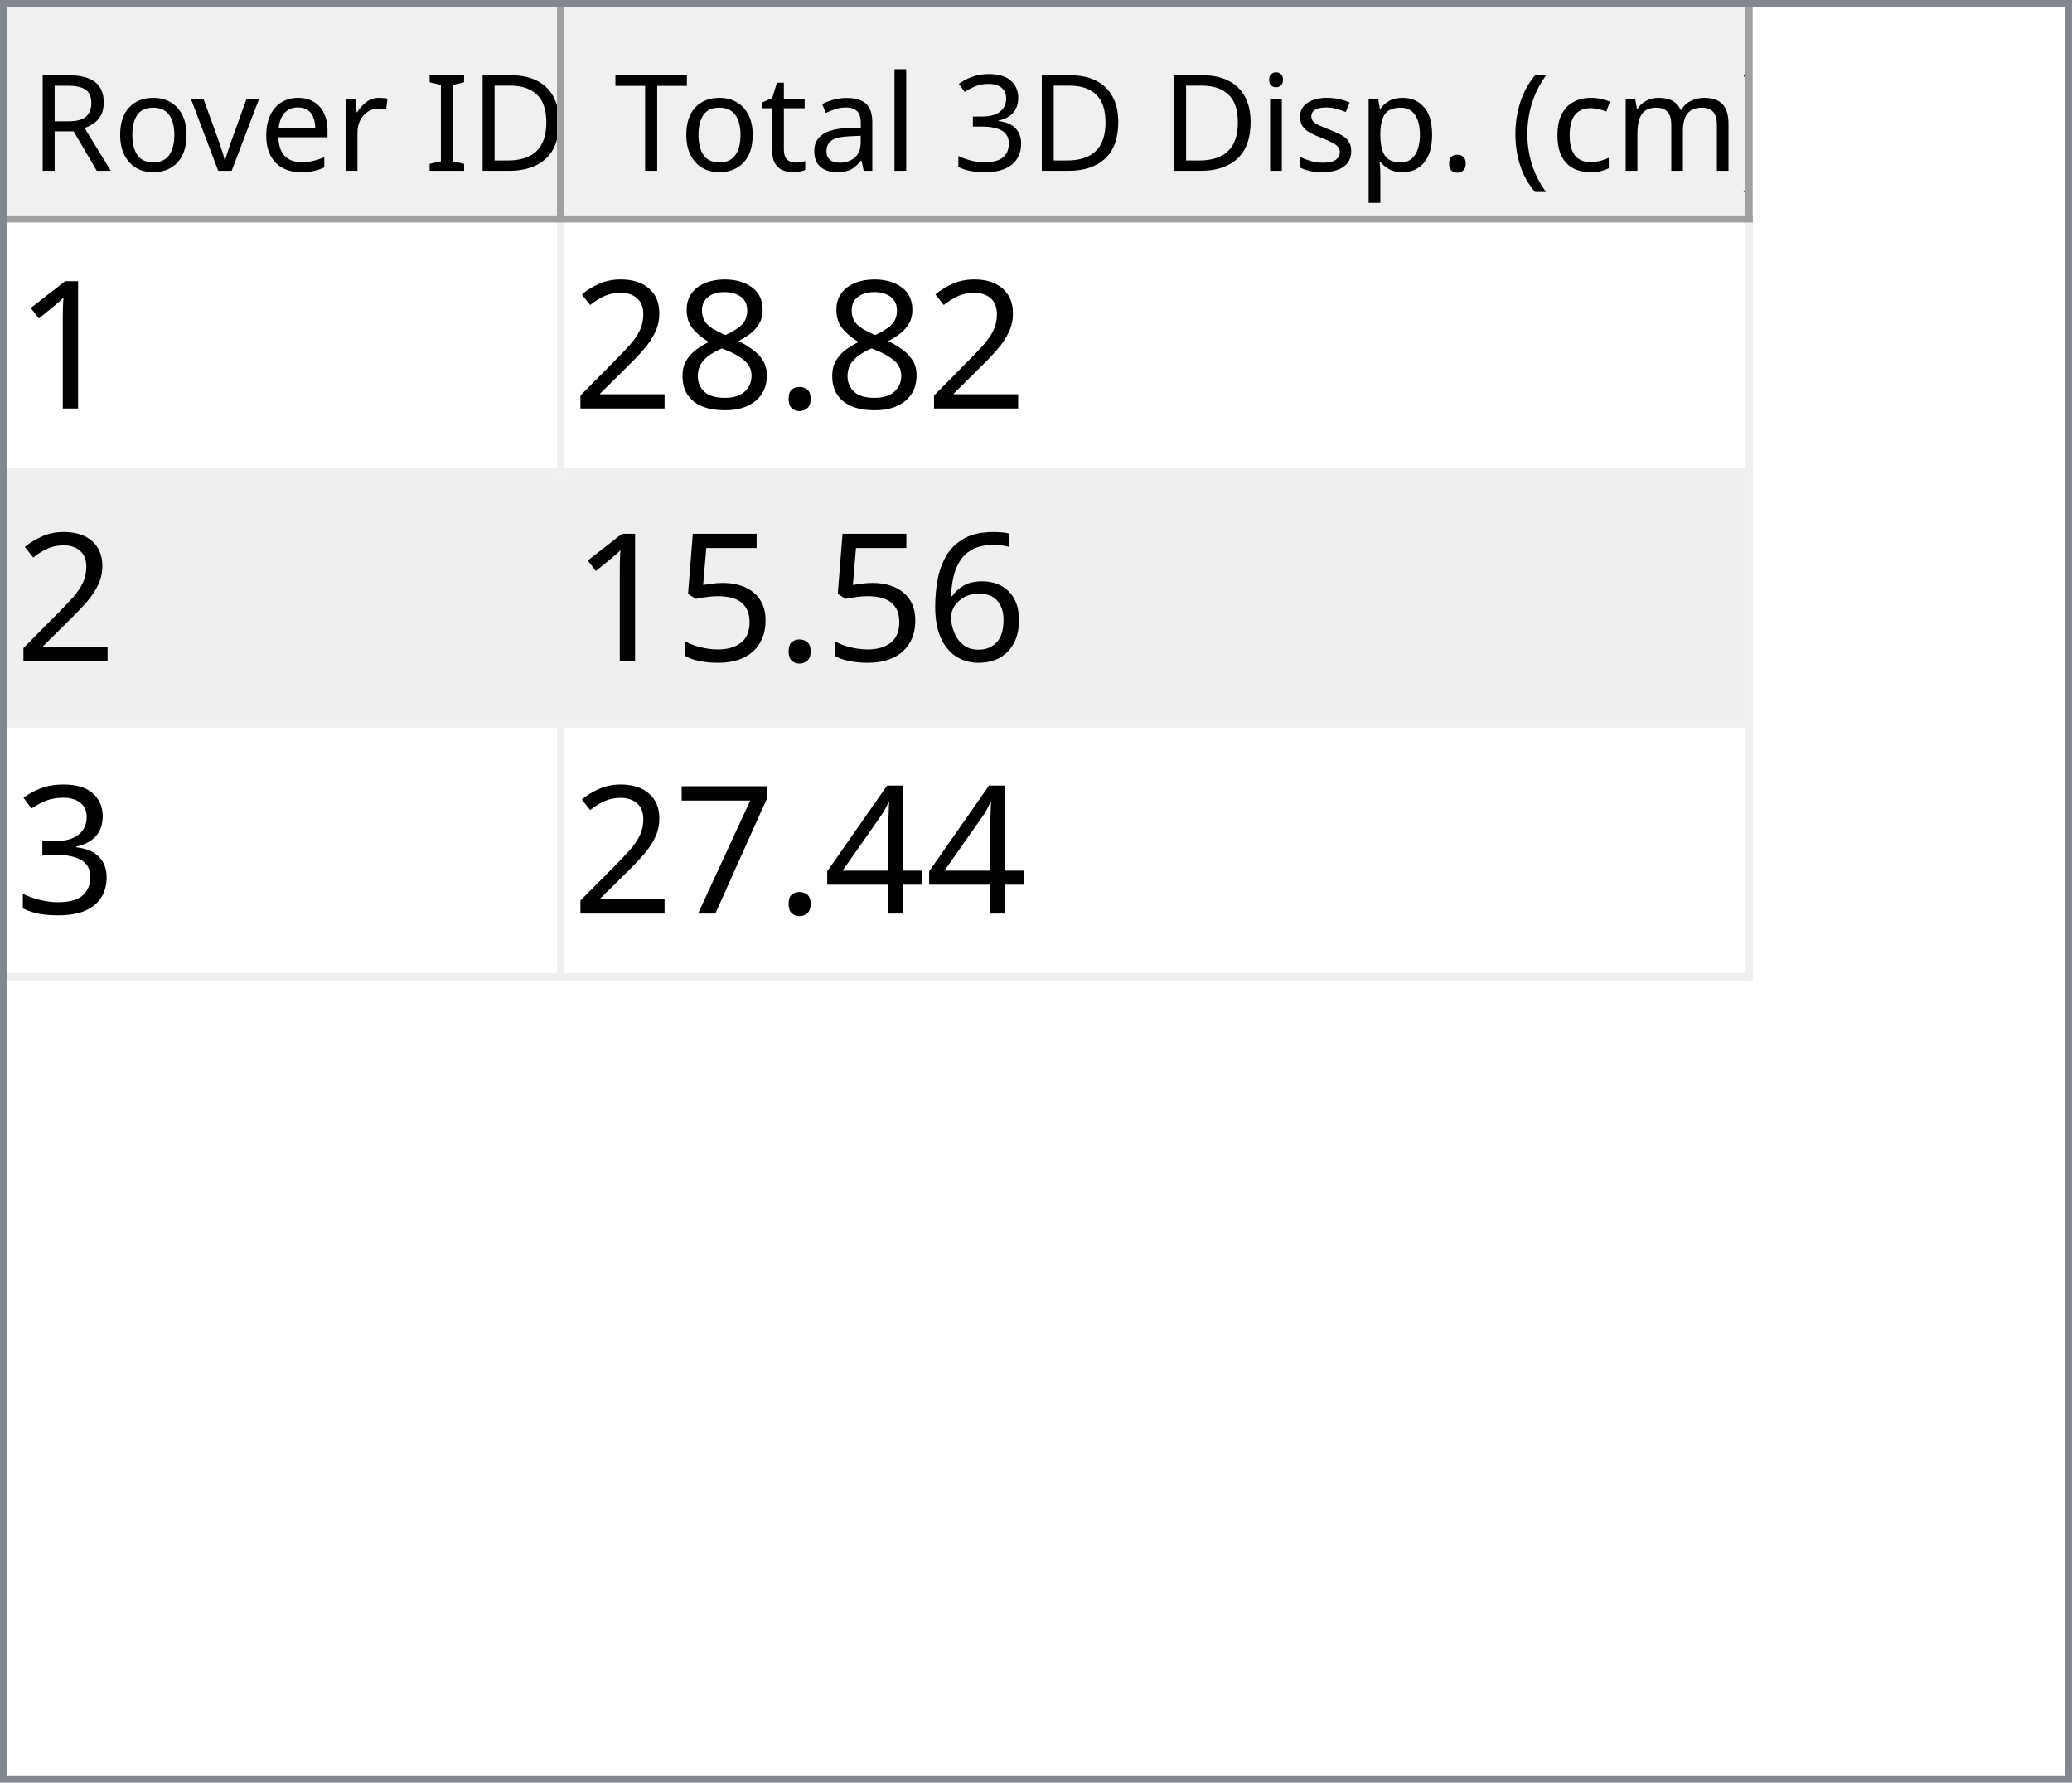
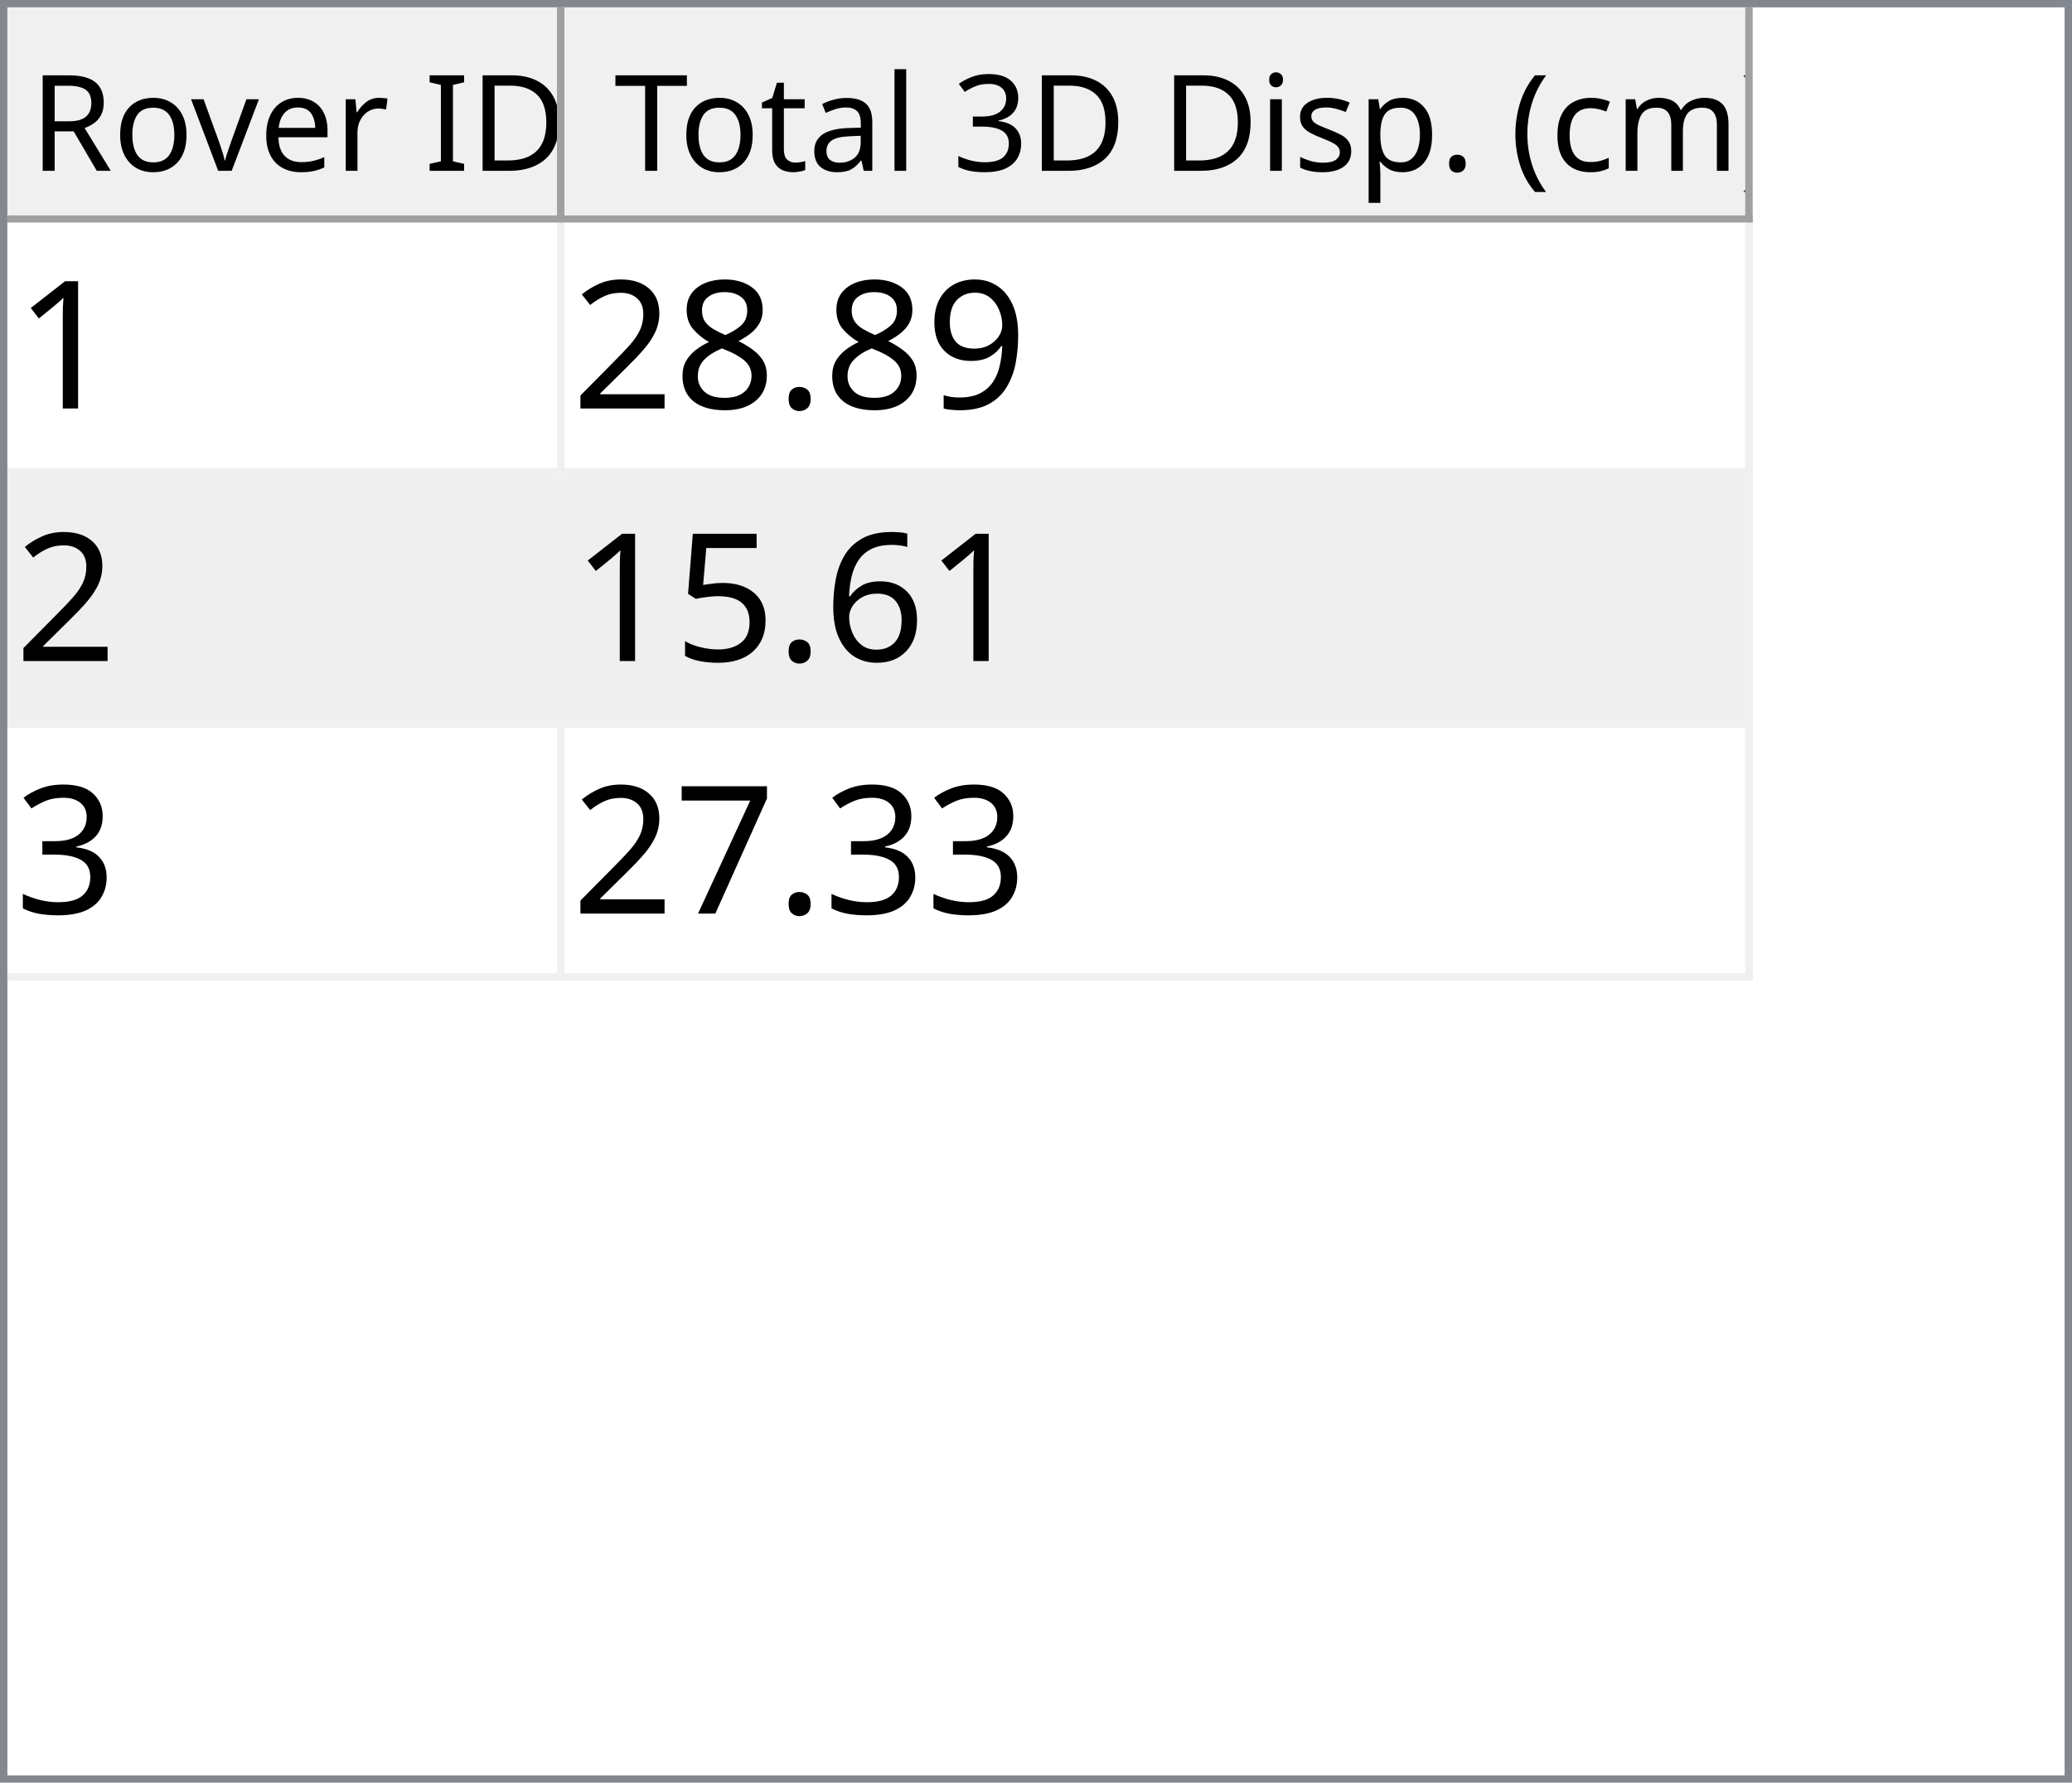
<svg xmlns="http://www.w3.org/2000/svg" style="fill-opacity:1; color-rendering:auto; color-interpolation:auto; text-rendering:auto; stroke:black; stroke-linecap:square; stroke-miterlimit:10; shape-rendering:auto; stroke-opacity:1; fill:black; stroke-dasharray:none; font-weight:normal; stroke-width:1; font-family:'Dialog'; font-style:normal; stroke-linejoin:miter; font-size:12px; stroke-dashoffset:0; image-rendering:auto;" width="279" height="240">
  <defs id="genericDefs" />
  <g>
    <defs id="defs1">
      <clipPath clipPathUnits="userSpaceOnUse" id="clipPath1">
        <path d="M0 0 L279 0 L279 240 L0 240 L0 0 Z" />
      </clipPath>
      <clipPath clipPathUnits="userSpaceOnUse" id="clipPath2">
        <path d="M0 0 L0 240 L279 240 L279 0 Z" />
      </clipPath>
      <clipPath clipPathUnits="userSpaceOnUse" id="clipPath3">
        <path d="M0 0 L0 29 L277 29 L277 0 Z" />
      </clipPath>
      <clipPath clipPathUnits="userSpaceOnUse" id="clipPath4">
        <path d="M0 0 L0 29 L75 29 L75 0 Z" />
      </clipPath>
      <clipPath clipPathUnits="userSpaceOnUse" id="clipPath5">
        <path d="M1 1 L1 28 L74 28 L74 1 Z" />
      </clipPath>
      <clipPath clipPathUnits="userSpaceOnUse" id="clipPath6">
        <path d="M0 0 L0 27 L73 27 L73 0 Z" />
      </clipPath>
      <clipPath clipPathUnits="userSpaceOnUse" id="clipPath7">
        <path d="M-0.5 -0.5 L-0.5 28.5 L74.5 28.5 L74.5 -0.5 Z" />
      </clipPath>
      <clipPath clipPathUnits="userSpaceOnUse" id="clipPath8">
        <path d="M0 0 L0 29 L160 29 L160 0 Z" />
      </clipPath>
      <clipPath clipPathUnits="userSpaceOnUse" id="clipPath9">
        <path d="M1 1 L1 28 L159 28 L159 1 Z" />
      </clipPath>
      <clipPath clipPathUnits="userSpaceOnUse" id="clipPath10">
        <path d="M0 0 L0 27 L158 27 L158 0 Z" />
      </clipPath>
      <clipPath clipPathUnits="userSpaceOnUse" id="clipPath11">
        <path d="M-0.5 -0.5 L-0.5 28.5 L159.5 28.5 L159.5 -0.5 Z" />
      </clipPath>
      <clipPath clipPathUnits="userSpaceOnUse" id="clipPath12">
        <path d="M0 0 L0 209 L277 209 L277 0 Z" />
      </clipPath>
      <clipPath clipPathUnits="userSpaceOnUse" id="clipPath13">
        <path d="M0 0 L0 102 L235 102 L235 0 Z" />
      </clipPath>
      <clipPath clipPathUnits="userSpaceOnUse" id="clipPath14">
        <path d="M-0.5 -0.5 L-0.5 101.5 L234.5 101.5 L234.5 -0.5 Z" />
      </clipPath>
      <clipPath clipPathUnits="userSpaceOnUse" id="clipPath15">
        <path d="M0 0 L0 33 L74 33 L74 0 Z" />
      </clipPath>
      <clipPath clipPathUnits="userSpaceOnUse" id="clipPath16">
        <path d="M0 0 L0 33 L159 33 L159 0 Z" />
      </clipPath>
      <font horiz-adv-x="64.551" id="font1">
        <font-face ascent="107.91" descent="25.098" units-per-em="100" style="font-style:normal; font-family:Segoe UI; font-weight:normal;" />
        <missing-glyph horiz-adv-x="64.551" d="M8.109 0 L8.109 68.266 L56.453 68.266 L56.453 0 L8.109 0 ZM15.328 7.234 L49.219 7.234 L49.219 61.031 L15.328 61.031 L15.328 7.234 Z" />
        <glyph unicode="D" horiz-adv-x="70.117" d="M9.188 0 L9.188 70.016 L28.516 70.016 Q65.531 70.016 65.531 35.891 Q65.531 19.672 55.25 9.836 Q44.969 0 27.734 0 L9.188 0 ZM17.391 62.594 L17.391 7.422 L27.828 7.422 Q41.609 7.422 49.273 14.797 Q56.938 22.172 56.938 35.688 Q56.938 62.594 28.328 62.594 L17.391 62.594 Z" />
        <glyph unicode="I" horiz-adv-x="26.611" d="M17.391 0 L9.188 0 L9.188 70.016 L17.391 70.016 L17.391 0 Z" />
        <glyph unicode=" " horiz-adv-x="27.393" d="" />
        <glyph unicode="r" horiz-adv-x="34.766" d="M34.188 41.891 Q32.078 43.5 28.125 43.5 Q23 43.5 19.555 38.672 Q16.109 33.844 16.109 25.484 L16.109 0 L8.109 0 L8.109 50 L16.109 50 L16.109 39.703 L16.312 39.703 Q18.016 44.969 21.531 47.922 Q25.047 50.875 29.391 50.875 Q32.516 50.875 34.188 50.203 L34.188 41.891 Z" />
        <glyph unicode="e" horiz-adv-x="52.295" d="M48.297 23 L12.984 23 Q13.188 14.656 17.484 10.109 Q21.781 5.562 29.297 5.562 Q37.75 5.562 44.828 11.141 L44.828 3.609 Q38.234 -1.172 27.391 -1.172 Q16.797 -1.172 10.742 5.641 Q4.688 12.453 4.688 24.812 Q4.688 36.469 11.305 43.82 Q17.922 51.172 27.734 51.172 Q37.547 51.172 42.922 44.828 Q48.297 38.484 48.297 27.203 L48.297 23 ZM40.094 29.781 Q40.047 36.719 36.75 40.578 Q33.453 44.438 27.594 44.438 Q21.922 44.438 17.969 40.383 Q14.016 36.328 13.094 29.781 L40.094 29.781 Z" />
        <glyph unicode="v" horiz-adv-x="47.9" d="M47.406 50 L27.484 0 L19.625 0 L0.688 50 L9.469 50 L22.172 13.672 Q23.578 9.672 23.922 6.688 L24.125 6.688 Q24.609 10.453 25.688 13.484 L38.969 50 L47.406 50 Z" />
        <glyph unicode="o" horiz-adv-x="58.594" d="M29 -1.172 Q17.922 -1.172 11.305 5.836 Q4.688 12.844 4.688 24.422 Q4.688 37.016 11.57 44.094 Q18.453 51.172 30.172 51.172 Q41.359 51.172 47.633 44.289 Q53.906 37.406 53.906 25.203 Q53.906 13.234 47.141 6.031 Q40.375 -1.172 29 -1.172 ZM29.594 44.438 Q21.875 44.438 17.383 39.188 Q12.891 33.938 12.891 24.703 Q12.891 15.828 17.43 10.695 Q21.969 5.562 29.594 5.562 Q37.359 5.562 41.531 10.594 Q45.703 15.625 45.703 24.906 Q45.703 34.281 41.531 39.359 Q37.359 44.438 29.594 44.438 Z" />
        <glyph unicode="R" horiz-adv-x="59.814" d="M59.375 0 L49.609 0 L37.891 19.625 Q36.281 22.359 34.766 24.289 Q33.25 26.219 31.664 27.438 Q30.078 28.656 28.25 29.219 Q26.422 29.781 24.125 29.781 L17.391 29.781 L17.391 0 L9.188 0 L9.188 70.016 L30.078 70.016 Q34.672 70.016 38.555 68.867 Q42.438 67.719 45.289 65.375 Q48.141 63.031 49.758 59.547 Q51.375 56.062 51.375 51.375 Q51.375 47.703 50.273 44.656 Q49.172 41.609 47.148 39.211 Q45.125 36.812 42.266 35.133 Q39.406 33.453 35.844 32.516 L35.844 32.328 Q37.594 31.547 38.891 30.547 Q40.188 29.547 41.359 28.18 Q42.531 26.812 43.68 25.078 Q44.828 23.344 46.234 21.047 L59.375 0 ZM17.391 62.594 L17.391 37.203 L28.516 37.203 Q31.594 37.203 34.203 38.133 Q36.812 39.062 38.719 40.797 Q40.625 42.531 41.703 45.047 Q42.781 47.562 42.781 50.688 Q42.781 56.297 39.141 59.445 Q35.5 62.594 28.609 62.594 L17.391 62.594 Z" />
        <glyph unicode=")" horiz-adv-x="30.176" d="M8.297 -15.922 L1.172 -15.922 Q16.406 2.344 16.406 26.812 Q16.406 51.469 1.078 70.016 L8.297 70.016 Q23.531 52.156 23.531 26.703 Q23.531 1.375 8.297 -15.922 Z" />
        <glyph unicode="m" horiz-adv-x="86.133" d="M79.109 0 L71.094 0 L71.094 28.719 Q71.094 37.016 68.531 40.727 Q65.969 44.438 59.906 44.438 Q54.781 44.438 51.195 39.75 Q47.609 35.062 47.609 28.516 L47.609 0 L39.594 0 L39.594 29.688 Q39.594 44.438 28.219 44.438 Q22.953 44.438 19.531 40.016 Q16.109 35.594 16.109 28.516 L16.109 0 L8.109 0 L8.109 50 L16.109 50 L16.109 42.094 L16.312 42.094 Q21.625 51.172 31.844 51.172 Q36.969 51.172 40.773 48.312 Q44.578 45.453 46 40.828 Q51.562 51.172 62.594 51.172 Q79.109 51.172 79.109 30.812 L79.109 0 Z" />
        <glyph unicode="c" horiz-adv-x="46.191" d="M42.188 2.297 Q36.422 -1.172 28.516 -1.172 Q17.828 -1.172 11.258 5.789 Q4.688 12.75 4.688 23.828 Q4.688 36.188 11.766 43.68 Q18.844 51.172 30.672 51.172 Q37.25 51.172 42.281 48.734 L42.281 40.531 Q36.719 44.438 30.375 44.438 Q22.703 44.438 17.797 38.945 Q12.891 33.453 12.891 24.516 Q12.891 15.719 17.508 10.641 Q22.125 5.562 29.891 5.562 Q36.422 5.562 42.188 9.906 L42.188 2.297 Z" />
        <glyph unicode="(" horiz-adv-x="30.176" d="M29.109 -15.922 L21.969 -15.922 Q6.844 1.375 6.844 26.703 Q6.844 52.156 21.969 70.016 L29.203 70.016 Q13.875 51.469 13.875 26.812 Q13.875 2.344 29.109 -15.922 Z" />
        <glyph unicode="." horiz-adv-x="21.68" d="M10.891 -1.078 Q8.641 -1.078 7.055 0.539 Q5.469 2.156 5.469 4.391 Q5.469 6.641 7.055 8.273 Q8.641 9.906 10.891 9.906 Q13.188 9.906 14.797 8.273 Q16.406 6.641 16.406 4.391 Q16.406 2.156 14.797 0.539 Q13.188 -1.078 10.891 -1.078 Z" />
        <glyph unicode="p" horiz-adv-x="58.789" d="M16.312 7.234 L16.109 7.234 L16.109 -23 L8.109 -23 L8.109 50 L16.109 50 L16.109 41.219 L16.312 41.219 Q22.219 51.172 33.594 51.172 Q43.266 51.172 48.688 44.461 Q54.109 37.75 54.109 26.469 Q54.109 13.922 48 6.375 Q41.891 -1.172 31.297 -1.172 Q21.578 -1.172 16.312 7.234 ZM16.109 27.391 L16.109 20.406 Q16.109 14.203 20.141 9.883 Q24.172 5.562 30.375 5.562 Q37.641 5.562 41.773 11.133 Q45.906 16.703 45.906 26.609 Q45.906 34.969 42.047 39.703 Q38.188 44.438 31.594 44.438 Q24.609 44.438 20.359 39.578 Q16.109 34.719 16.109 27.391 Z" />
        <glyph unicode="s" horiz-adv-x="42.432" d="M5.078 1.812 L5.078 10.406 Q11.625 5.562 19.484 5.562 Q30.031 5.562 30.031 12.594 Q30.031 14.594 29.125 15.992 Q28.219 17.391 26.68 18.461 Q25.141 19.531 23.07 20.383 Q21 21.234 18.609 22.172 Q15.281 23.484 12.766 24.828 Q10.25 26.172 8.57 27.859 Q6.891 29.547 6.031 31.695 Q5.172 33.844 5.172 36.719 Q5.172 40.234 6.789 42.945 Q8.406 45.656 11.086 47.484 Q13.766 49.312 17.211 50.242 Q20.656 51.172 24.312 51.172 Q30.812 51.172 35.938 48.922 L35.938 40.828 Q30.422 44.438 23.25 44.438 Q21 44.438 19.195 43.922 Q17.391 43.406 16.094 42.477 Q14.797 41.547 14.086 40.258 Q13.375 38.969 13.375 37.406 Q13.375 35.453 14.086 34.133 Q14.797 32.812 16.164 31.789 Q17.531 30.766 19.484 29.938 Q21.438 29.109 23.922 28.125 Q27.25 26.859 29.883 25.516 Q32.516 24.172 34.375 22.484 Q36.234 20.797 37.234 18.602 Q38.234 16.406 38.234 13.375 Q38.234 9.672 36.602 6.938 Q34.969 4.203 32.234 2.398 Q29.5 0.594 25.93 -0.289 Q22.359 -1.172 18.453 -1.172 Q10.75 -1.172 5.078 1.812 Z" />
        <glyph unicode="i" horiz-adv-x="24.219" d="M12.203 62.703 Q10.062 62.703 8.547 64.164 Q7.031 65.625 7.031 67.875 Q7.031 70.125 8.547 71.609 Q10.062 73.094 12.203 73.094 Q14.406 73.094 15.945 71.609 Q17.484 70.125 17.484 67.875 Q17.484 65.719 15.945 64.211 Q14.406 62.703 12.203 62.703 ZM16.109 0 L8.109 0 L8.109 50 L16.109 50 L16.109 0 Z" />
        <glyph unicode="3" horiz-adv-x="53.906" d="M46.531 19.828 Q46.531 15.094 44.75 11.211 Q42.969 7.328 39.719 4.57 Q36.469 1.812 31.93 0.297 Q27.391 -1.219 21.922 -1.219 Q11.922 -1.219 6 2.594 L6 11.188 Q13.094 5.609 22.219 5.609 Q25.875 5.609 28.828 6.539 Q31.781 7.469 33.906 9.227 Q36.031 10.984 37.18 13.477 Q38.328 15.969 38.328 19.094 Q38.328 32.812 18.797 32.812 L12.984 32.812 L12.984 39.594 L18.5 39.594 Q35.797 39.594 35.797 52.484 Q35.797 64.406 22.609 64.406 Q15.188 64.406 8.688 59.422 L8.688 67.188 Q15.375 71.188 24.609 71.188 Q29 71.188 32.57 69.969 Q36.141 68.75 38.68 66.555 Q41.219 64.359 42.609 61.281 Q44 58.203 44 54.5 Q44 40.672 30.031 36.719 L30.031 36.531 Q33.594 36.141 36.625 34.797 Q39.656 33.453 41.852 31.305 Q44.047 29.156 45.289 26.25 Q46.531 23.344 46.531 19.828 Z" />
        <glyph unicode="l" horiz-adv-x="24.219" d="M16.109 0 L8.109 0 L8.109 74.031 L16.109 74.031 L16.109 0 Z" />
        <glyph unicode="a" horiz-adv-x="50.879" d="M43.891 0 L35.891 0 L35.891 7.812 L35.688 7.812 Q30.469 -1.172 20.312 -1.172 Q12.844 -1.172 8.617 2.781 Q4.391 6.734 4.391 13.281 Q4.391 27.297 20.906 29.594 L35.891 31.688 Q35.891 44.438 25.594 44.438 Q16.547 44.438 9.281 38.281 L9.281 46.484 Q16.656 51.172 26.266 51.172 Q43.891 51.172 43.891 32.516 L43.891 0 ZM35.891 25.297 L23.828 23.641 Q18.266 22.859 15.43 20.875 Q12.594 18.891 12.594 13.875 Q12.594 10.203 15.211 7.883 Q17.828 5.562 22.172 5.562 Q28.125 5.562 32.008 9.742 Q35.891 13.922 35.891 20.312 L35.891 25.297 Z" />
        <glyph unicode="t" horiz-adv-x="33.887" d="M31.297 0.484 Q28.469 -1.078 23.828 -1.078 Q10.688 -1.078 10.688 13.578 L10.688 43.172 L2.094 43.172 L2.094 50 L10.688 50 L10.688 62.203 L18.703 64.797 L18.703 50 L31.297 50 L31.297 43.172 L18.703 43.172 L18.703 14.984 Q18.703 9.969 20.414 7.82 Q22.125 5.672 26.078 5.672 Q29.109 5.672 31.297 7.328 L31.297 0.484 Z" />
        <glyph unicode="T" horiz-adv-x="52.393" d="M50.594 62.594 L30.375 62.594 L30.375 0 L22.172 0 L22.172 62.594 L2 62.594 L2 70.016 L50.594 70.016 L50.594 62.594 Z" />
      </font>
      <font horiz-adv-x="75.0" id="font2">
        <font-face ascent="100.537" descent="21.973" units-per-em="100" style="font-style:normal; font-family:sans-serif; font-weight:normal;" />
        <missing-glyph horiz-adv-x="75.0" d="M12.5 0 L12.5 62.5 L62.5 62.5 L62.5 0 L12.5 0 ZM14.062 1.562 L60.938 1.562 L60.938 60.938 L14.062 60.938 L14.062 1.562 Z" />
        <glyph unicode="1" horiz-adv-x="55.615" d="M37.25 0 L28.469 0 L28.469 56 Q25.297 52.984 20.141 49.953 Q14.984 46.922 10.891 45.406 L10.891 53.906 Q18.266 57.375 23.781 62.305 Q29.297 67.234 31.594 71.875 L37.25 71.875 L37.25 0 Z" />
+         <glyph unicode="9" horiz-adv-x="55.615" d="M5.469 16.547 L13.922 17.328 Q14.984 11.375 18.016 8.688 Q21.047 6 25.781 6 Q29.828 6 32.883 7.859 Q35.938 9.719 37.891 12.82 Q39.844 15.922 41.164 21.195 Q42.484 26.469 42.484 31.938 Q42.484 32.516 42.438 33.688 Q39.797 29.5 35.234 26.883 Q30.672 24.266 25.344 24.266 Q16.453 24.266 10.305 30.711 Q4.156 37.156 4.156 47.703 Q4.156 58.594 10.578 65.234 Q17 71.875 26.656 71.875 Q33.641 71.875 39.43 68.117 Q45.219 64.359 48.219 57.398 Q51.219 50.438 51.219 37.25 Q51.219 23.531 48.242 15.406 Q45.266 7.281 39.383 3.031 Q33.5 -1.219 25.594 -1.219 Q17.188 -1.219 11.867 3.445 Q6.547 8.109 5.469 16.547 ZM41.453 48.141 Q41.453 55.719 37.43 60.156 Q33.406 64.594 27.734 64.594 Q21.875 64.594 17.531 59.812 Q13.188 55.031 13.188 47.406 Q13.188 40.578 17.312 36.305 Q21.438 32.031 27.484 32.031 Q33.594 32.031 37.523 36.305 Q41.453 40.578 41.453 48.141 Z" />
        <glyph unicode="." horiz-adv-x="27.783" d="M9.078 0 L9.078 10.016 L19.094 10.016 L19.094 0 L9.078 0 Z" />
        <glyph unicode="8" horiz-adv-x="55.615" d="M17.672 38.812 Q12.203 40.828 9.57 44.539 Q6.938 48.25 6.938 53.422 Q6.938 61.234 12.555 66.555 Q18.172 71.875 27.484 71.875 Q36.859 71.875 42.578 66.43 Q48.297 60.984 48.297 53.172 Q48.297 48.188 45.68 44.508 Q43.062 40.828 37.75 38.812 Q44.344 36.672 47.781 31.883 Q51.219 27.094 51.219 20.453 Q51.219 11.281 44.727 5.031 Q38.234 -1.219 27.641 -1.219 Q17.047 -1.219 10.547 5.055 Q4.047 11.328 4.047 20.703 Q4.047 27.688 7.594 32.398 Q11.141 37.109 17.672 38.812 ZM15.922 53.719 Q15.922 48.641 19.195 45.414 Q22.469 42.188 27.688 42.188 Q32.766 42.188 36.016 45.383 Q39.266 48.578 39.266 53.219 Q39.266 58.062 35.914 61.359 Q32.562 64.656 27.594 64.656 Q22.562 64.656 19.242 61.43 Q15.922 58.203 15.922 53.719 ZM13.094 20.656 Q13.094 16.891 14.875 13.375 Q16.656 9.859 20.172 7.93 Q23.688 6 27.734 6 Q34.031 6 38.133 10.055 Q42.234 14.109 42.234 20.359 Q42.234 26.703 38.016 30.859 Q33.797 35.016 27.438 35.016 Q21.234 35.016 17.164 30.914 Q13.094 26.812 13.094 20.656 Z" />
        <glyph unicode="2" horiz-adv-x="55.615" d="M50.344 8.453 L50.344 0 L3.031 0 Q2.938 3.172 4.047 6.109 Q5.859 10.938 9.836 15.625 Q13.812 20.312 21.344 26.469 Q33.016 36.031 37.117 41.625 Q41.219 47.219 41.219 52.203 Q41.219 57.422 37.477 61.008 Q33.734 64.594 27.734 64.594 Q21.391 64.594 17.578 60.789 Q13.766 56.984 13.719 50.25 L4.688 51.172 Q5.609 61.281 11.664 66.578 Q17.719 71.875 27.938 71.875 Q38.234 71.875 44.242 66.164 Q50.25 60.453 50.25 52 Q50.25 47.703 48.492 43.555 Q46.734 39.406 42.656 34.812 Q38.578 30.219 29.109 22.219 Q21.188 15.578 18.945 13.211 Q16.703 10.844 15.234 8.453 L50.344 8.453 Z" />
        <glyph unicode="6" horiz-adv-x="55.615" d="M49.75 54.047 L41.016 53.375 Q39.844 58.547 37.703 60.891 Q34.125 64.656 28.906 64.656 Q24.703 64.656 21.531 62.312 Q17.391 59.281 14.992 53.469 Q12.594 47.656 12.5 36.922 Q15.672 41.75 20.266 44.094 Q24.859 46.438 29.891 46.438 Q38.672 46.438 44.852 39.969 Q51.031 33.5 51.031 23.25 Q51.031 16.5 48.125 10.719 Q45.219 4.938 40.141 1.859 Q35.062 -1.219 28.609 -1.219 Q17.625 -1.219 10.695 6.859 Q3.766 14.938 3.766 33.5 Q3.766 54.25 11.422 63.672 Q18.109 71.875 29.438 71.875 Q37.891 71.875 43.289 67.141 Q48.688 62.406 49.75 54.047 ZM13.875 23.188 Q13.875 18.656 15.797 14.508 Q17.719 10.359 21.188 8.18 Q24.656 6 28.469 6 Q34.031 6 38.039 10.492 Q42.047 14.984 42.047 22.703 Q42.047 30.125 38.086 34.398 Q34.125 38.672 28.125 38.672 Q22.172 38.672 18.023 34.398 Q13.875 30.125 13.875 23.188 Z" />
        <glyph unicode="5" horiz-adv-x="55.615" d="M4.156 18.75 L13.375 19.531 Q14.406 12.797 18.141 9.398 Q21.875 6 27.156 6 Q33.5 6 37.891 10.789 Q42.281 15.578 42.281 23.484 Q42.281 31 38.062 35.352 Q33.844 39.703 27 39.703 Q22.75 39.703 19.336 37.773 Q15.922 35.844 13.969 32.766 L5.719 33.844 L12.641 70.609 L48.25 70.609 L48.25 62.203 L19.672 62.203 L15.828 42.969 Q22.266 47.469 29.344 47.469 Q38.719 47.469 45.164 40.969 Q51.609 34.469 51.609 24.266 Q51.609 14.547 45.953 7.469 Q39.062 -1.219 27.156 -1.219 Q17.391 -1.219 11.211 4.25 Q5.031 9.719 4.156 18.75 Z" />
        <glyph unicode="3" horiz-adv-x="55.615" d="M4.203 18.891 L12.984 20.062 Q14.5 12.594 18.141 9.297 Q21.781 6 27 6 Q33.203 6 37.477 10.297 Q41.75 14.594 41.75 20.953 Q41.75 27 37.797 30.93 Q33.844 34.859 27.734 34.859 Q25.25 34.859 21.531 33.891 L22.516 41.609 Q23.391 41.5 23.922 41.5 Q29.547 41.5 34.039 44.43 Q38.531 47.359 38.531 53.469 Q38.531 58.297 35.258 61.477 Q31.984 64.656 26.812 64.656 Q21.688 64.656 18.266 61.43 Q14.844 58.203 13.875 51.766 L5.078 53.328 Q6.688 62.156 12.398 67.016 Q18.109 71.875 26.609 71.875 Q32.469 71.875 37.398 69.359 Q42.328 66.844 44.945 62.5 Q47.562 58.156 47.562 53.266 Q47.562 48.641 45.07 44.828 Q42.578 41.016 37.703 38.766 Q44.047 37.312 47.562 32.695 Q51.078 28.078 51.078 21.141 Q51.078 11.766 44.242 5.25 Q37.406 -1.266 26.953 -1.266 Q17.531 -1.266 11.305 4.352 Q5.078 9.969 4.203 18.891 Z" />
-         <glyph unicode="4" horiz-adv-x="55.615" d="M32.328 0 L32.328 17.141 L1.266 17.141 L1.266 25.203 L33.938 71.578 L41.109 71.578 L41.109 25.203 L50.781 25.203 L50.781 17.141 L41.109 17.141 L41.109 0 L32.328 0 ZM32.328 25.203 L32.328 57.469 L9.906 25.203 L32.328 25.203 Z" />
        <glyph unicode="7" horiz-adv-x="55.615" d="M4.734 62.203 L4.734 70.656 L51.078 70.656 L51.078 63.812 Q44.234 56.547 37.523 44.484 Q30.812 32.422 27.156 19.672 Q24.516 10.688 23.781 0 L14.75 0 Q14.891 8.453 18.062 20.414 Q21.234 32.375 27.172 43.484 Q33.109 54.594 39.797 62.203 L4.734 62.203 Z" />
      </font>
    </defs>
    <g style="fill:white; stroke:white;">
      <rect x="0" y="0" width="279" style="clip-path:url(#clipPath1); stroke:none;" height="240" />
    </g>
    <g style="fill:white; text-rendering:optimizeSpeed; color-rendering:optimizeSpeed; image-rendering:optimizeSpeed; shape-rendering:crispEdges; stroke:white; color-interpolation:sRGB;">
      <rect x="0" width="279" height="240" y="0" style="stroke:none;" />
      <path style="stroke:none;" d="M0 240 L279 240 L279 0 L0 0 Z" />
    </g>
    <g style="fill:rgb(240,240,240); font-size:18px; font-family:'Segoe UI'; stroke:rgb(240,240,240);">
      <rect x="0" y="0" width="279" style="clip-path:url(#clipPath2); stroke:none;" height="240" />
    </g>
    <g style="fill:rgb(130,135,144); font-size:18px; font-family:'Segoe UI'; stroke:rgb(130,135,144);">
      <path d="M0 0 L279 0 L279 240 L0 240 L0 0 ZM1 1 L278 1 L278 239 L1 239 L1 1 Z" style="fill-rule:evenodd; clip-path:url(#clipPath2); stroke:none;" />
    </g>
    <g style="fill:white; font-size:18px; font-family:'Segoe UI'; stroke:white;" transform="translate(1,1)">
      <rect x="0" y="0" width="277" style="clip-path:url(#clipPath3); stroke:none;" height="29" />
    </g>
    <g style="fill:rgb(240,240,240); font-size:18px; font-family:'Segoe UI'; stroke:rgb(240,240,240);" transform="translate(1,1)">
      <rect x="0" y="0" width="75" style="clip-path:url(#clipPath4); stroke:none;" height="29" />
    </g>
    <g style="font-family:'Segoe UI'; font-size:18px;" transform="translate(2,2)">
      <text x="2" xml:space="preserve" y="21" style="clip-path:url(#clipPath6); stroke:none;">Rover ID</text>
    </g>
    <g transform="translate(1.5,1.5)" style="fill:rgb(160,160,160); font-size:18px; font-family:'Segoe UI'; stroke:rgb(160,160,160); stroke-linejoin:bevel;">
      <line x1="74" x2="74" y1="0" style="fill:none; clip-path:url(#clipPath7);" y2="28" />
    </g>
    <g transform="matrix(1,0,0,1,1,1) translate(0.5,0.5)" style="fill:rgb(160,160,160); font-size:18px; font-family:'Segoe UI'; stroke:rgb(160,160,160); stroke-linejoin:bevel;">
      <line x1="0" x2="74" y1="28" style="fill:none; clip-path:url(#clipPath7);" y2="28" />
    </g>
    <g style="fill:rgb(240,240,240); font-size:18px; font-family:'Segoe UI'; stroke:rgb(240,240,240);" transform="translate(76,1)">
      <rect x="0" y="0" width="160" style="clip-path:url(#clipPath8); stroke:none;" height="29" />
    </g>
    <g style="font-family:'Segoe UI'; font-size:18px;" transform="translate(77,2)">
      <text x="1" xml:space="preserve" y="21" style="clip-path:url(#clipPath10); stroke:none;"> Total 3D Disp. (cm)</text>
    </g>
    <g transform="translate(76.5,1.5)" style="fill:rgb(160,160,160); font-size:18px; font-family:'Segoe UI'; stroke:rgb(160,160,160); stroke-linejoin:bevel;">
      <line x1="159" x2="159" y1="0" style="fill:none; clip-path:url(#clipPath11);" y2="28" />
    </g>
    <g transform="matrix(1,0,0,1,76,1) translate(0.5,0.5)" style="fill:rgb(160,160,160); font-size:18px; font-family:'Segoe UI'; stroke:rgb(160,160,160); stroke-linejoin:bevel;">
      <line x1="0" x2="159" y1="28" style="fill:none; clip-path:url(#clipPath11);" y2="28" />
    </g>
    <g style="fill:white; font-size:18px; font-family:'Segoe UI'; stroke:white;" transform="translate(1,30)">
      <rect x="0" y="0" width="277" style="clip-path:url(#clipPath12); stroke:none;" height="209" />
    </g>
    <g style="fill:rgb(240,240,240); font-size:24px; font-family:sans-serif; stroke:rgb(240,240,240);" transform="translate(1,30)">
      <rect x="0" y="0" width="235" style="clip-path:url(#clipPath13); stroke:none;" height="102" />
      <line transform="translate(0.5,0.5)" x1="0" x2="234" y1="33" style="clip-path:url(#clipPath14); fill:none; stroke-linejoin:bevel;" y2="33" />
    </g>
    <g transform="matrix(1,0,0,1,1,30) translate(0.5,0.5)" style="fill:rgb(240,240,240); font-size:24px; font-family:sans-serif; stroke:rgb(240,240,240); stroke-linejoin:bevel;">
      <line x1="0" x2="234" y1="67" style="fill:none; clip-path:url(#clipPath14);" y2="67" />
    </g>
    <g transform="matrix(1,0,0,1,1,30) translate(0.5,0.5)" style="fill:rgb(240,240,240); font-size:24px; font-family:sans-serif; stroke:rgb(240,240,240); stroke-linejoin:bevel;">
      <line x1="0" x2="234" y1="101" style="fill:none; clip-path:url(#clipPath14);" y2="101" />
    </g>
    <g transform="matrix(1,0,0,1,1,30) translate(0.5,0.5)" style="fill:rgb(240,240,240); font-size:24px; font-family:sans-serif; stroke:rgb(240,240,240); stroke-linejoin:bevel;">
      <line x1="74" x2="74" y1="0" style="fill:none; clip-path:url(#clipPath14);" y2="101" />
    </g>
    <g transform="matrix(1,0,0,1,1,30) translate(0.5,0.5)" style="fill:rgb(240,240,240); font-size:24px; font-family:sans-serif; stroke:rgb(240,240,240); stroke-linejoin:bevel;">
      <line x1="234" x2="234" y1="0" style="fill:none; clip-path:url(#clipPath14);" y2="101" />
    </g>
    <g style="fill:white; font-size:24px; font-family:sans-serif; stroke:white;" transform="matrix(1,0,0,1,1,30)">
      <rect x="0" y="0" width="74" style="clip-path:url(#clipPath15); stroke:none;" height="33" />
      <text x="1" y="25" style="fill:black; clip-path:url(#clipPath15); stroke:none;" xml:space="preserve">1</text>
    </g>
    <g style="fill:white; font-size:24px; font-family:sans-serif; stroke:white;" transform="matrix(1,0,0,1,1,30) translate(75,0)">
      <rect x="0" y="0" width="159" style="clip-path:url(#clipPath16); stroke:none;" height="33" />
-       <text x="1" y="25" style="fill:black; clip-path:url(#clipPath16); stroke:none;" xml:space="preserve">28.82</text>
+       <text x="1" y="25" style="fill:black; clip-path:url(#clipPath16); stroke:none;" xml:space="preserve">28.89</text>
    </g>
    <g style="fill:rgb(239,239,239); font-size:24px; font-family:sans-serif; stroke:rgb(239,239,239);" transform="matrix(1,0,0,1,1,30) translate(0,34)">
      <rect x="0" y="0" width="74" style="clip-path:url(#clipPath15); stroke:none;" height="33" />
      <text x="1" y="25" style="fill:black; clip-path:url(#clipPath15); stroke:none;" xml:space="preserve">2</text>
    </g>
    <g style="fill:rgb(239,239,239); font-size:24px; font-family:sans-serif; stroke:rgb(239,239,239);" transform="matrix(1,0,0,1,1,30) translate(75,34)">
      <rect x="0" y="0" width="159" style="clip-path:url(#clipPath16); stroke:none;" height="33" />
-       <text x="1" y="25" style="fill:black; clip-path:url(#clipPath16); stroke:none;" xml:space="preserve">15.56</text>
+       <text x="1" y="25" style="fill:black; clip-path:url(#clipPath16); stroke:none;" xml:space="preserve">15.61</text>
    </g>
    <g style="fill:white; font-size:24px; font-family:sans-serif; stroke:white;" transform="matrix(1,0,0,1,1,30) translate(0,68)">
      <rect x="0" y="0" width="74" style="clip-path:url(#clipPath15); stroke:none;" height="33" />
      <text x="1" y="25" style="fill:black; clip-path:url(#clipPath15); stroke:none;" xml:space="preserve">3</text>
    </g>
    <g style="fill:white; font-size:24px; font-family:sans-serif; stroke:white;" transform="matrix(1,0,0,1,1,30) translate(75,68)">
      <rect x="0" y="0" width="159" style="clip-path:url(#clipPath16); stroke:none;" height="33" />
-       <text x="1" y="25" style="fill:black; clip-path:url(#clipPath16); stroke:none;" xml:space="preserve">27.44</text>
+       <text x="1" y="25" style="fill:black; clip-path:url(#clipPath16); stroke:none;" xml:space="preserve">27.33</text>
    </g>
  </g>
</svg>
